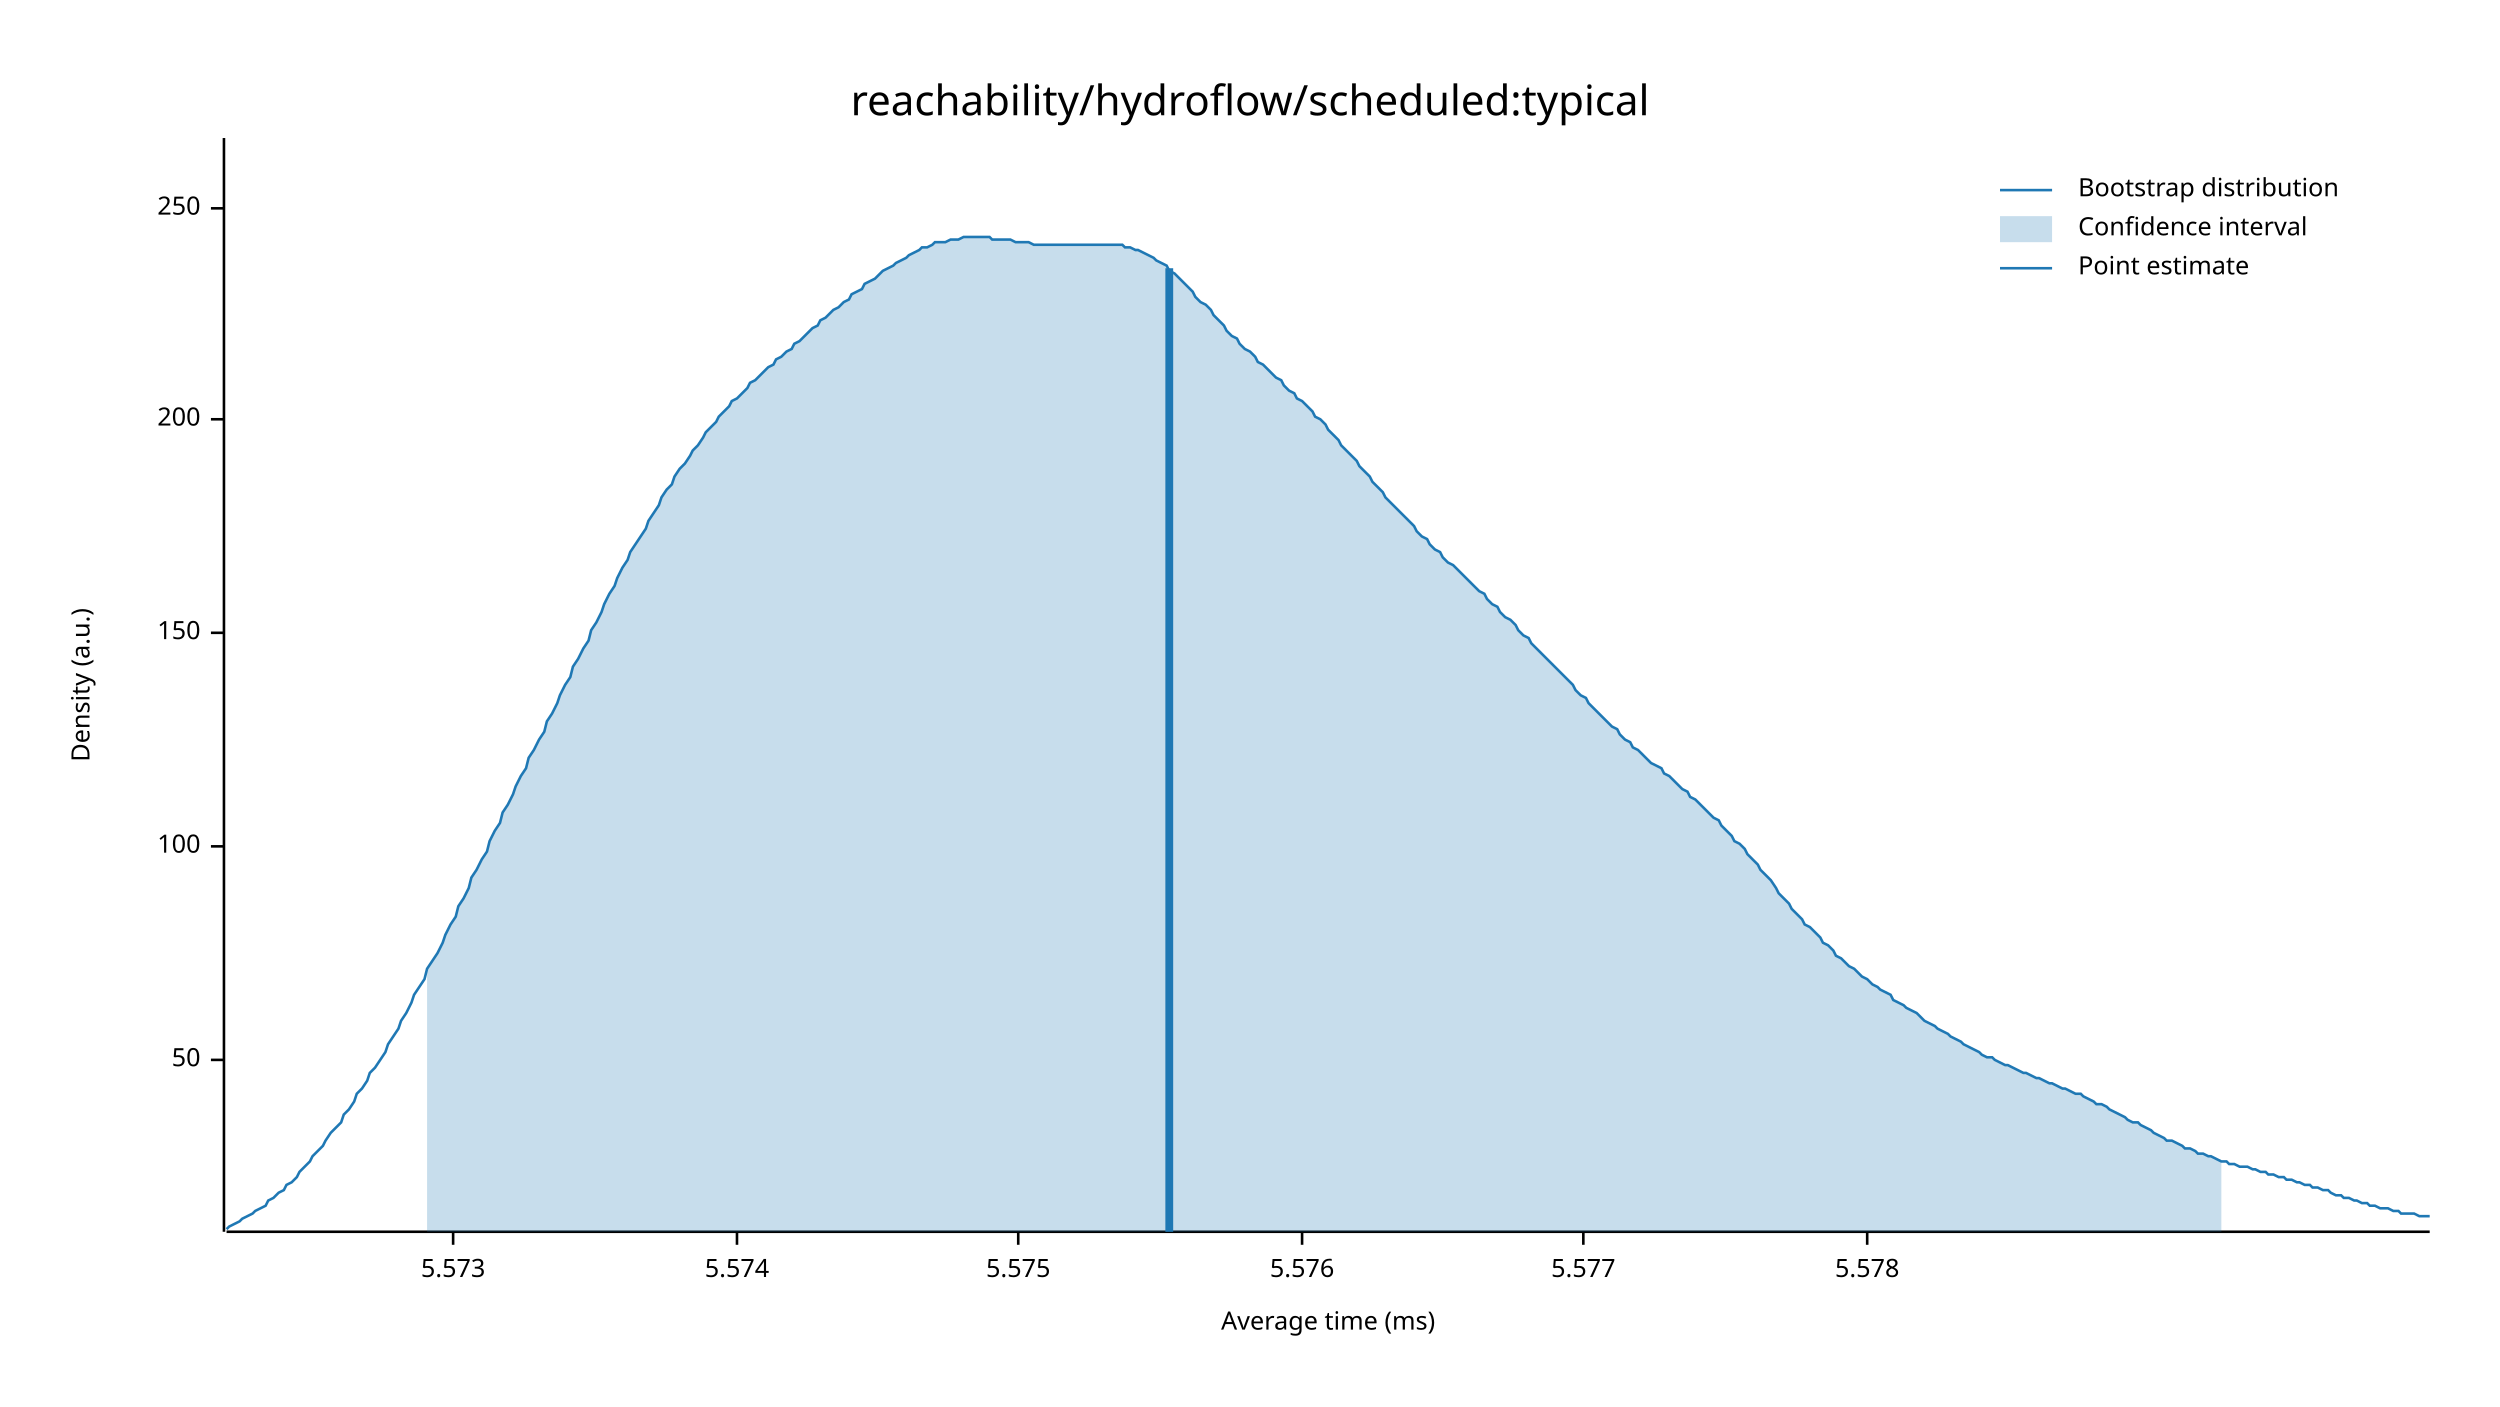
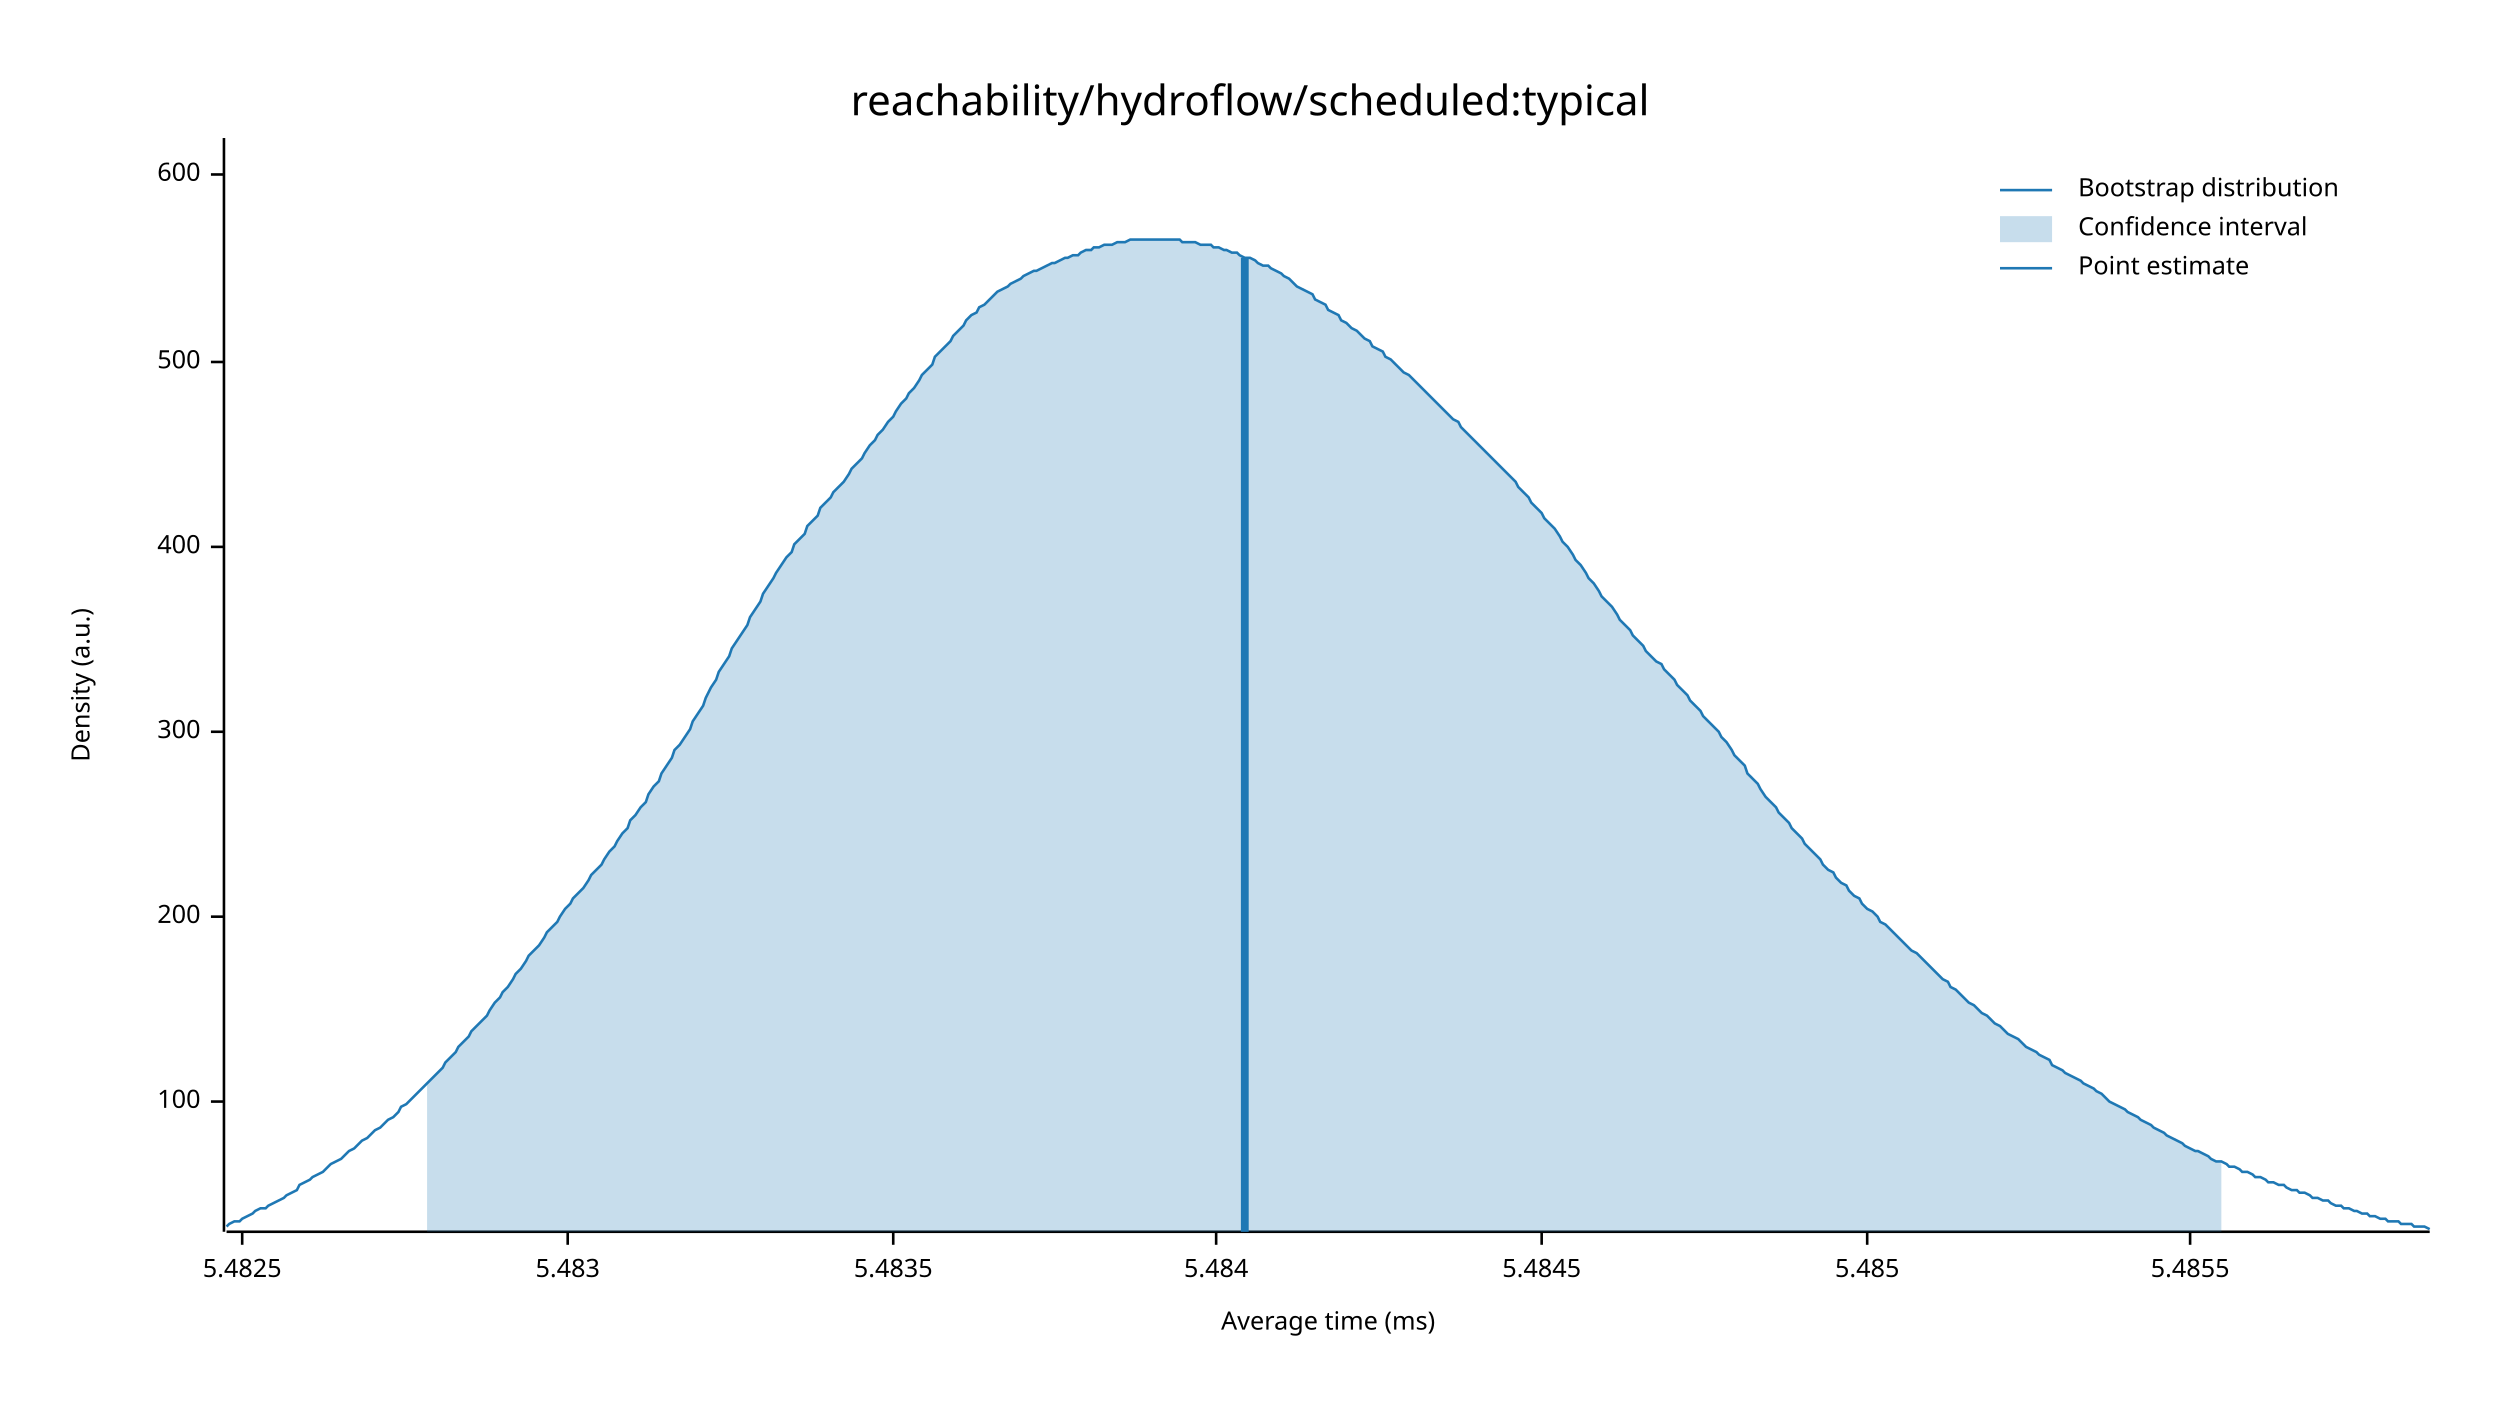
<svg xmlns="http://www.w3.org/2000/svg" width="960" height="540" viewBox="0 0 960 540">
  <text x="480" y="32" dy="0.76em" text-anchor="middle" font-family="sans-serif" font-size="16.129" opacity="1" fill="#000000">
reachability/hydroflow/scheduled:typical
</text>
  <text x="27" y="263" dy="0.76em" text-anchor="middle" font-family="sans-serif" font-size="9.677" opacity="1" fill="#000000" transform="rotate(270, 27, 263)">
Density (a.u.)
</text>
  <text x="510" y="513" dy="-0.5ex" text-anchor="middle" font-family="sans-serif" font-size="9.677" opacity="1" fill="#000000">
Average time (ms)
</text>
  <polyline fill="none" opacity="1" stroke="#000000" stroke-width="1" points="86,53 86,473 " />
-   <text x="77" y="407" dy="0.5ex" text-anchor="end" font-family="sans-serif" font-size="9.677" opacity="1" fill="#000000">
- 50
- </text>
-   <polyline fill="none" opacity="1" stroke="#000000" stroke-width="1" points="81,407 86,407 " />
-   <text x="77" y="325" dy="0.5ex" text-anchor="end" font-family="sans-serif" font-size="9.677" opacity="1" fill="#000000">
+   <text x="77" y="423" dy="0.5ex" text-anchor="end" font-family="sans-serif" font-size="9.677" opacity="1" fill="#000000">
100
</text>
-   <polyline fill="none" opacity="1" stroke="#000000" stroke-width="1" points="81,325 86,325 " />
-   <text x="77" y="243" dy="0.5ex" text-anchor="end" font-family="sans-serif" font-size="9.677" opacity="1" fill="#000000">
- 150
- </text>
-   <polyline fill="none" opacity="1" stroke="#000000" stroke-width="1" points="81,243 86,243 " />
-   <text x="77" y="161" dy="0.5ex" text-anchor="end" font-family="sans-serif" font-size="9.677" opacity="1" fill="#000000">
+   <polyline fill="none" opacity="1" stroke="#000000" stroke-width="1" points="81,423 86,423 " />
+   <text x="77" y="352" dy="0.5ex" text-anchor="end" font-family="sans-serif" font-size="9.677" opacity="1" fill="#000000">
200
</text>
-   <polyline fill="none" opacity="1" stroke="#000000" stroke-width="1" points="81,161 86,161 " />
-   <text x="77" y="80" dy="0.5ex" text-anchor="end" font-family="sans-serif" font-size="9.677" opacity="1" fill="#000000">
- 250
+   <polyline fill="none" opacity="1" stroke="#000000" stroke-width="1" points="81,352 86,352 " />
+   <text x="77" y="281" dy="0.5ex" text-anchor="end" font-family="sans-serif" font-size="9.677" opacity="1" fill="#000000">
+ 300
</text>
-   <polyline fill="none" opacity="1" stroke="#000000" stroke-width="1" points="81,80 86,80 " />
+   <polyline fill="none" opacity="1" stroke="#000000" stroke-width="1" points="81,281 86,281 " />
+   <text x="77" y="210" dy="0.5ex" text-anchor="end" font-family="sans-serif" font-size="9.677" opacity="1" fill="#000000">
+ 400
+ </text>
+   <polyline fill="none" opacity="1" stroke="#000000" stroke-width="1" points="81,210 86,210 " />
+   <text x="77" y="139" dy="0.5ex" text-anchor="end" font-family="sans-serif" font-size="9.677" opacity="1" fill="#000000">
+ 500
+ </text>
+   <polyline fill="none" opacity="1" stroke="#000000" stroke-width="1" points="81,139 86,139 " />
+   <text x="77" y="67" dy="0.5ex" text-anchor="end" font-family="sans-serif" font-size="9.677" opacity="1" fill="#000000">
+ 600
+ </text>
+   <polyline fill="none" opacity="1" stroke="#000000" stroke-width="1" points="81,67 86,67 " />
  <polyline fill="none" opacity="1" stroke="#000000" stroke-width="1" points="87,473 933,473 " />
-   <text x="174" y="483" dy="0.76em" text-anchor="middle" font-family="sans-serif" font-size="9.677" opacity="1" fill="#000000">
- 5.573
+   <text x="93" y="483" dy="0.76em" text-anchor="middle" font-family="sans-serif" font-size="9.677" opacity="1" fill="#000000">
+ 5.4825
</text>
-   <polyline fill="none" opacity="1" stroke="#000000" stroke-width="1" points="174,473 174,478 " />
-   <text x="283" y="483" dy="0.76em" text-anchor="middle" font-family="sans-serif" font-size="9.677" opacity="1" fill="#000000">
- 5.574
+   <polyline fill="none" opacity="1" stroke="#000000" stroke-width="1" points="93,473 93,478 " />
+   <text x="218" y="483" dy="0.76em" text-anchor="middle" font-family="sans-serif" font-size="9.677" opacity="1" fill="#000000">
+ 5.483
</text>
-   <polyline fill="none" opacity="1" stroke="#000000" stroke-width="1" points="283,473 283,478 " />
-   <text x="391" y="483" dy="0.76em" text-anchor="middle" font-family="sans-serif" font-size="9.677" opacity="1" fill="#000000">
- 5.575
+   <polyline fill="none" opacity="1" stroke="#000000" stroke-width="1" points="218,473 218,478 " />
+   <text x="343" y="483" dy="0.76em" text-anchor="middle" font-family="sans-serif" font-size="9.677" opacity="1" fill="#000000">
+ 5.4835
</text>
-   <polyline fill="none" opacity="1" stroke="#000000" stroke-width="1" points="391,473 391,478 " />
-   <text x="500" y="483" dy="0.76em" text-anchor="middle" font-family="sans-serif" font-size="9.677" opacity="1" fill="#000000">
- 5.576
+   <polyline fill="none" opacity="1" stroke="#000000" stroke-width="1" points="343,473 343,478 " />
+   <text x="467" y="483" dy="0.76em" text-anchor="middle" font-family="sans-serif" font-size="9.677" opacity="1" fill="#000000">
+ 5.484
</text>
-   <polyline fill="none" opacity="1" stroke="#000000" stroke-width="1" points="500,473 500,478 " />
-   <text x="608" y="483" dy="0.76em" text-anchor="middle" font-family="sans-serif" font-size="9.677" opacity="1" fill="#000000">
- 5.577
+   <polyline fill="none" opacity="1" stroke="#000000" stroke-width="1" points="467,473 467,478 " />
+   <text x="592" y="483" dy="0.76em" text-anchor="middle" font-family="sans-serif" font-size="9.677" opacity="1" fill="#000000">
+ 5.4845
</text>
-   <polyline fill="none" opacity="1" stroke="#000000" stroke-width="1" points="608,473 608,478 " />
+   <polyline fill="none" opacity="1" stroke="#000000" stroke-width="1" points="592,473 592,478 " />
  <text x="717" y="483" dy="0.76em" text-anchor="middle" font-family="sans-serif" font-size="9.677" opacity="1" fill="#000000">
- 5.578
+ 5.485
</text>
  <polyline fill="none" opacity="1" stroke="#000000" stroke-width="1" points="717,473 717,478 " />
-   <polyline fill="none" opacity="1" stroke="#1F78B4" stroke-width="1" points="87,472 88,471 90,470 92,469 93,468 95,467 97,466 98,465 100,464 102,463 103,461 105,460 107,458 109,457 110,455 112,454 114,452 115,450 117,448 119,446 120,444 122,442 124,440 125,438 127,435 129,433 131,431 132,428 134,426 136,423 137,420 139,418 141,415 142,412 144,410 146,407 148,404 149,401 151,398 153,395 154,392 156,389 158,385 159,382 161,379 163,376 164,372 166,369 168,366 170,362 171,359 173,355 175,352 176,348 178,345 180,341 181,337 183,334 185,330 187,327 188,323 190,319 192,316 193,312 195,309 197,305 198,302 200,298 202,295 203,291 205,288 207,284 209,281 210,277 212,274 214,270 215,267 217,263 219,260 220,256 222,253 224,249 226,246 227,242 229,239 231,235 232,232 234,228 236,225 237,222 239,218 241,215 242,212 244,209 246,206 248,203 249,200 251,197 253,194 254,191 256,188 258,186 259,183 261,180 263,178 265,175 266,173 268,171 270,168 271,166 273,164 275,162 276,160 278,158 280,156 281,154 283,153 285,151 287,149 288,147 290,146 292,144 293,143 295,141 297,140 298,138 300,137 302,135 304,134 305,132 307,131 309,129 310,128 312,126 314,125 315,123 317,122 319,120 320,119 322,118 324,116 326,115 327,113 329,112 331,111 332,109 334,108 336,107 337,106 339,104 341,103 343,102 344,101 346,100 348,99 349,98 351,97 353,96 354,95 356,95 358,94 359,93 361,93 363,93 365,92 366,92 368,92 370,91 371,91 373,91 375,91 376,91 378,91 380,91 381,92 383,92 385,92 387,92 388,92 390,93 392,93 393,93 395,93 397,94 398,94 400,94 402,94 404,94 405,94 407,94 409,94 410,94 412,94 414,94 415,94 417,94 419,94 420,94 422,94 424,94 426,94 427,94 429,94 431,94 432,95 434,95 436,96 437,96 439,97 441,98 443,99 444,100 446,101 448,102 449,104 451,105 453,107 454,108 456,110 458,112 459,114 461,116 463,117 465,119 466,121 468,123 470,125 471,127 473,129 475,130 476,132 478,134 480,135 482,137 483,139 485,140 487,142 488,143 490,145 492,146 493,148 495,150 497,151 498,153 500,154 502,156 504,158 505,160 507,161 509,163 510,165 512,167 514,169 515,171 517,173 519,175 521,177 522,179 524,181 526,183 527,185 529,187 531,189 532,191 534,193 536,195 537,196 539,198 541,200 543,202 544,204 546,206 548,207 549,209 551,211 553,212 554,214 556,216 558,217 560,219 561,220 563,222 565,224 566,225 568,227 570,228 571,230 573,232 575,233 576,235 578,237 580,238 582,240 583,242 585,244 587,245 588,247 590,249 592,251 593,252 595,254 597,256 599,258 600,259 602,261 604,263 605,265 607,267 609,268 610,270 612,272 614,274 615,275 617,277 619,279 621,280 622,282 624,284 626,285 627,287 629,288 631,290 632,291 634,293 636,294 638,295 639,297 641,298 643,300 644,301 646,303 648,304 649,306 651,307 653,309 654,310 656,312 658,314 660,315 661,317 663,319 665,321 666,323 668,324 670,326 671,328 673,330 675,332 676,334 678,336 680,338 682,341 683,343 685,345 687,347 688,349 690,351 692,353 693,355 695,356 697,358 699,360 700,362 702,363 704,365 705,367 707,368 709,370 710,371 712,372 714,374 715,375 717,376 719,378 721,379 722,380 724,381 726,382 727,384 729,385 731,386 732,387 734,388 736,389 738,391 739,392 741,393 743,394 744,395 746,396 748,397 749,398 751,399 753,400 754,401 756,402 758,403 760,404 761,405 763,406 765,406 766,407 768,408 770,409 771,409 773,410 775,411 777,412 778,412 780,413 782,414 783,414 785,415 787,416 788,416 790,417 792,418 793,418 795,419 797,420 799,420 800,421 802,422 804,423 805,424 807,424 809,425 810,426 812,427 814,428 816,429 817,430 819,431 821,431 822,432 824,433 826,434 827,435 829,436 831,437 832,438 834,438 836,439 838,440 839,441 841,441 843,442 844,443 846,443 848,444 849,444 851,445 853,446 855,446 856,447 858,447 860,448 861,448 863,448 865,449 866,449 868,450 870,450 871,451 873,451 875,452 877,452 878,453 880,453 882,454 883,454 885,455 887,455 888,456 890,456 892,457 894,457 895,458 897,459 899,459 900,460 902,460 904,461 905,461 907,462 909,462 910,463 912,463 914,464 916,464 917,464 919,465 921,465 922,466 924,466 926,466 927,466 929,467 931,467 933,467 " />
-   <polygon opacity="0.25" fill="#1F78B4" points="164,372 166,369 168,366 170,362 171,359 173,355 175,352 176,348 178,345 180,341 181,337 183,334 185,330 187,327 188,323 190,319 192,316 193,312 195,309 197,305 198,302 200,298 202,295 203,291 205,288 207,284 209,281 210,277 212,274 214,270 215,267 217,263 219,260 220,256 222,253 224,249 226,246 227,242 229,239 231,235 232,232 234,228 236,225 237,222 239,218 241,215 242,212 244,209 246,206 248,203 249,200 251,197 253,194 254,191 256,188 258,186 259,183 261,180 263,178 265,175 266,173 268,171 270,168 271,166 273,164 275,162 276,160 278,158 280,156 281,154 283,153 285,151 287,149 288,147 290,146 292,144 293,143 295,141 297,140 298,138 300,137 302,135 304,134 305,132 307,131 309,129 310,128 312,126 314,125 315,123 317,122 319,120 320,119 322,118 324,116 326,115 327,113 329,112 331,111 332,109 334,108 336,107 337,106 339,104 341,103 343,102 344,101 346,100 348,99 349,98 351,97 353,96 354,95 356,95 358,94 359,93 361,93 363,93 365,92 366,92 368,92 370,91 371,91 373,91 375,91 376,91 378,91 380,91 381,92 383,92 385,92 387,92 388,92 390,93 392,93 393,93 395,93 397,94 398,94 400,94 402,94 404,94 405,94 407,94 409,94 410,94 412,94 414,94 415,94 417,94 419,94 420,94 422,94 424,94 426,94 427,94 429,94 431,94 432,95 434,95 436,96 437,96 439,97 441,98 443,99 444,100 446,101 448,102 449,104 451,105 453,107 454,108 456,110 458,112 459,114 461,116 463,117 465,119 466,121 468,123 470,125 471,127 473,129 475,130 476,132 478,134 480,135 482,137 483,139 485,140 487,142 488,143 490,145 492,146 493,148 495,150 497,151 498,153 500,154 502,156 504,158 505,160 507,161 509,163 510,165 512,167 514,169 515,171 517,173 519,175 521,177 522,179 524,181 526,183 527,185 529,187 531,189 532,191 534,193 536,195 537,196 539,198 541,200 543,202 544,204 546,206 548,207 549,209 551,211 553,212 554,214 556,216 558,217 560,219 561,220 563,222 565,224 566,225 568,227 570,228 571,230 573,232 575,233 576,235 578,237 580,238 582,240 583,242 585,244 587,245 588,247 590,249 592,251 593,252 595,254 597,256 599,258 600,259 602,261 604,263 605,265 607,267 609,268 610,270 612,272 614,274 615,275 617,277 619,279 621,280 622,282 624,284 626,285 627,287 629,288 631,290 632,291 634,293 636,294 638,295 639,297 641,298 643,300 644,301 646,303 648,304 649,306 651,307 653,309 654,310 656,312 658,314 660,315 661,317 663,319 665,321 666,323 668,324 670,326 671,328 673,330 675,332 676,334 678,336 680,338 682,341 683,343 685,345 687,347 688,349 690,351 692,353 693,355 695,356 697,358 699,360 700,362 702,363 704,365 705,367 707,368 709,370 710,371 712,372 714,374 715,375 717,376 719,378 721,379 722,380 724,381 726,382 727,384 729,385 731,386 732,387 734,388 736,389 738,391 739,392 741,393 743,394 744,395 746,396 748,397 749,398 751,399 753,400 754,401 756,402 758,403 760,404 761,405 763,406 765,406 766,407 768,408 770,409 771,409 773,410 775,411 777,412 778,412 780,413 782,414 783,414 785,415 787,416 788,416 790,417 792,418 793,418 795,419 797,420 799,420 800,421 802,422 804,423 805,424 807,424 809,425 810,426 812,427 814,428 816,429 817,430 819,431 821,431 822,432 824,433 826,434 827,435 829,436 831,437 832,438 834,438 836,439 838,440 839,441 841,441 843,442 844,443 846,443 848,444 849,444 851,445 853,446 853,473 164,473 " />
-   <polyline fill="none" opacity="1" stroke="#1F78B4" stroke-width="3" points="449,473 449,103 " />
+   <text x="841" y="483" dy="0.76em" text-anchor="middle" font-family="sans-serif" font-size="9.677" opacity="1" fill="#000000">
+ 5.4855
+ </text>
+   <polyline fill="none" opacity="1" stroke="#000000" stroke-width="1" points="841,473 841,478 " />
+   <polyline fill="none" opacity="1" stroke="#1F78B4" stroke-width="1" points="87,471 88,470 90,469 92,469 93,468 95,467 97,466 98,465 100,464 102,464 103,463 105,462 107,461 109,460 110,459 112,458 114,457 115,455 117,454 119,453 120,452 122,451 124,450 125,449 127,447 129,446 131,445 132,444 134,442 136,441 137,440 139,438 141,437 142,436 144,434 146,433 148,431 149,430 151,429 153,427 154,425 156,424 158,422 159,421 161,419 163,417 164,416 166,414 168,412 170,410 171,408 173,406 175,404 176,402 178,400 180,398 181,396 183,394 185,392 187,390 188,388 190,385 192,383 193,381 195,379 197,376 198,374 200,372 202,369 203,367 205,365 207,363 209,360 210,358 212,356 214,354 215,352 217,349 219,347 220,345 222,343 224,341 226,338 227,336 229,334 231,332 232,330 234,327 236,325 237,323 239,320 241,318 242,315 244,313 246,310 248,308 249,305 251,302 253,300 254,297 256,294 258,291 259,288 261,286 263,283 265,280 266,277 268,274 270,271 271,268 273,264 275,261 276,258 278,255 280,252 281,249 283,246 285,243 287,240 288,237 290,234 292,231 293,228 295,225 297,222 298,220 300,217 302,214 304,212 305,209 307,207 309,205 310,202 312,200 314,198 315,195 317,193 319,191 320,189 322,187 324,185 326,182 327,180 329,178 331,176 332,174 334,171 336,169 337,167 339,165 341,162 343,160 344,158 346,155 348,153 349,151 351,149 353,146 354,144 356,142 358,140 359,137 361,135 363,133 365,131 366,129 368,127 370,125 371,123 373,121 375,120 376,118 378,117 380,115 381,114 383,112 385,111 387,110 388,109 390,108 392,107 393,106 395,105 397,104 398,104 400,103 402,102 404,101 405,101 407,100 409,99 410,99 412,98 414,98 415,97 417,96 419,96 420,95 422,95 424,94 426,94 427,94 429,93 431,93 432,93 434,92 436,92 437,92 439,92 441,92 443,92 444,92 446,92 448,92 449,92 451,92 453,92 454,93 456,93 458,93 459,93 461,94 463,94 465,94 466,95 468,95 470,96 471,96 473,97 475,97 476,98 478,99 480,99 482,100 483,101 485,102 487,102 488,103 490,104 492,105 493,106 495,107 497,109 498,110 500,111 502,112 504,113 505,115 507,116 509,117 510,119 512,120 514,121 515,123 517,124 519,126 521,127 522,128 524,130 526,131 527,133 529,134 531,135 532,137 534,138 536,140 537,141 539,143 541,144 543,146 544,147 546,149 548,151 549,152 551,154 553,156 554,157 556,159 558,161 560,162 561,164 563,166 565,168 566,169 568,171 570,173 571,174 573,176 575,178 576,179 578,181 580,183 582,185 583,187 585,189 587,191 588,193 590,195 592,197 593,199 595,201 597,203 599,206 600,208 602,210 604,213 605,215 607,217 609,220 610,222 612,224 614,227 615,229 617,231 619,233 621,236 622,238 624,240 626,242 627,244 629,246 631,248 632,250 634,252 636,254 638,255 639,257 641,259 643,261 644,263 646,265 648,267 649,269 651,271 653,273 654,275 656,277 658,279 660,281 661,283 663,285 665,288 666,290 668,292 670,294 671,297 673,299 675,301 676,303 678,306 680,308 682,310 683,312 685,314 687,316 688,318 690,320 692,322 693,324 695,326 697,328 699,330 700,332 702,334 704,335 705,337 707,339 709,340 710,342 712,344 714,345 715,347 717,349 719,350 721,352 722,354 724,355 726,357 727,358 729,360 731,362 732,363 734,365 736,366 738,368 739,369 741,371 743,373 744,374 746,376 748,377 749,379 751,380 753,382 754,383 756,385 758,386 760,388 761,389 763,390 765,392 766,393 768,394 770,396 771,397 773,398 775,399 777,401 778,402 780,403 782,404 783,405 785,406 787,407 788,409 790,410 792,411 793,412 795,413 797,414 799,415 800,416 802,417 804,418 805,419 807,420 809,422 810,423 812,424 814,425 816,426 817,427 819,428 821,429 822,430 824,431 826,432 827,433 829,434 831,435 832,436 834,437 836,438 838,439 839,440 841,441 843,442 844,442 846,443 848,444 849,445 851,446 853,446 855,447 856,448 858,448 860,449 861,450 863,450 865,451 866,452 868,452 870,453 871,454 873,454 875,455 877,455 878,456 880,457 882,457 883,458 885,458 887,459 888,460 890,460 892,461 894,461 895,462 897,463 899,463 900,464 902,464 904,465 905,465 907,466 909,466 910,467 912,467 914,468 916,468 917,469 919,469 921,469 922,470 924,470 926,470 927,471 929,471 931,471 933,472 " />
+   <polygon opacity="0.25" fill="#1F78B4" points="164,416 166,414 168,412 170,410 171,408 173,406 175,404 176,402 178,400 180,398 181,396 183,394 185,392 187,390 188,388 190,385 192,383 193,381 195,379 197,376 198,374 200,372 202,369 203,367 205,365 207,363 209,360 210,358 212,356 214,354 215,352 217,349 219,347 220,345 222,343 224,341 226,338 227,336 229,334 231,332 232,330 234,327 236,325 237,323 239,320 241,318 242,315 244,313 246,310 248,308 249,305 251,302 253,300 254,297 256,294 258,291 259,288 261,286 263,283 265,280 266,277 268,274 270,271 271,268 273,264 275,261 276,258 278,255 280,252 281,249 283,246 285,243 287,240 288,237 290,234 292,231 293,228 295,225 297,222 298,220 300,217 302,214 304,212 305,209 307,207 309,205 310,202 312,200 314,198 315,195 317,193 319,191 320,189 322,187 324,185 326,182 327,180 329,178 331,176 332,174 334,171 336,169 337,167 339,165 341,162 343,160 344,158 346,155 348,153 349,151 351,149 353,146 354,144 356,142 358,140 359,137 361,135 363,133 365,131 366,129 368,127 370,125 371,123 373,121 375,120 376,118 378,117 380,115 381,114 383,112 385,111 387,110 388,109 390,108 392,107 393,106 395,105 397,104 398,104 400,103 402,102 404,101 405,101 407,100 409,99 410,99 412,98 414,98 415,97 417,96 419,96 420,95 422,95 424,94 426,94 427,94 429,93 431,93 432,93 434,92 436,92 437,92 439,92 441,92 443,92 444,92 446,92 448,92 449,92 451,92 453,92 454,93 456,93 458,93 459,93 461,94 463,94 465,94 466,95 468,95 470,96 471,96 473,97 475,97 476,98 478,99 480,99 482,100 483,101 485,102 487,102 488,103 490,104 492,105 493,106 495,107 497,109 498,110 500,111 502,112 504,113 505,115 507,116 509,117 510,119 512,120 514,121 515,123 517,124 519,126 521,127 522,128 524,130 526,131 527,133 529,134 531,135 532,137 534,138 536,140 537,141 539,143 541,144 543,146 544,147 546,149 548,151 549,152 551,154 553,156 554,157 556,159 558,161 560,162 561,164 563,166 565,168 566,169 568,171 570,173 571,174 573,176 575,178 576,179 578,181 580,183 582,185 583,187 585,189 587,191 588,193 590,195 592,197 593,199 595,201 597,203 599,206 600,208 602,210 604,213 605,215 607,217 609,220 610,222 612,224 614,227 615,229 617,231 619,233 621,236 622,238 624,240 626,242 627,244 629,246 631,248 632,250 634,252 636,254 638,255 639,257 641,259 643,261 644,263 646,265 648,267 649,269 651,271 653,273 654,275 656,277 658,279 660,281 661,283 663,285 665,288 666,290 668,292 670,294 671,297 673,299 675,301 676,303 678,306 680,308 682,310 683,312 685,314 687,316 688,318 690,320 692,322 693,324 695,326 697,328 699,330 700,332 702,334 704,335 705,337 707,339 709,340 710,342 712,344 714,345 715,347 717,349 719,350 721,352 722,354 724,355 726,357 727,358 729,360 731,362 732,363 734,365 736,366 738,368 739,369 741,371 743,373 744,374 746,376 748,377 749,379 751,380 753,382 754,383 756,385 758,386 760,388 761,389 763,390 765,392 766,393 768,394 770,396 771,397 773,398 775,399 777,401 778,402 780,403 782,404 783,405 785,406 787,407 788,409 790,410 792,411 793,412 795,413 797,414 799,415 800,416 802,417 804,418 805,419 807,420 809,422 810,423 812,424 814,425 816,426 817,427 819,428 821,429 822,430 824,431 826,432 827,433 829,434 831,435 832,436 834,437 836,438 838,439 839,440 841,441 843,442 844,442 846,443 848,444 849,445 851,446 853,446 853,473 164,473 " />
+   <polyline fill="none" opacity="1" stroke="#1F78B4" stroke-width="3" points="478,473 478,99 " />
  <text x="798" y="68" dy="0.76em" text-anchor="start" font-family="sans-serif" font-size="9.677" opacity="1" fill="#000000">
Bootstrap distribution
</text>
  <text x="798" y="83" dy="0.76em" text-anchor="start" font-family="sans-serif" font-size="9.677" opacity="1" fill="#000000">
Confidence interval
</text>
  <text x="798" y="98" dy="0.76em" text-anchor="start" font-family="sans-serif" font-size="9.677" opacity="1" fill="#000000">
Point estimate
</text>
  <polyline fill="none" opacity="1" stroke="#1F78B4" stroke-width="1" points="768,73 788,73 " />
  <rect x="768" y="83" width="20" height="10" opacity="0.25" fill="#1F78B4" stroke="none" />
  <polyline fill="none" opacity="1" stroke="#1F78B4" stroke-width="1" points="768,103 788,103 " />
</svg>
